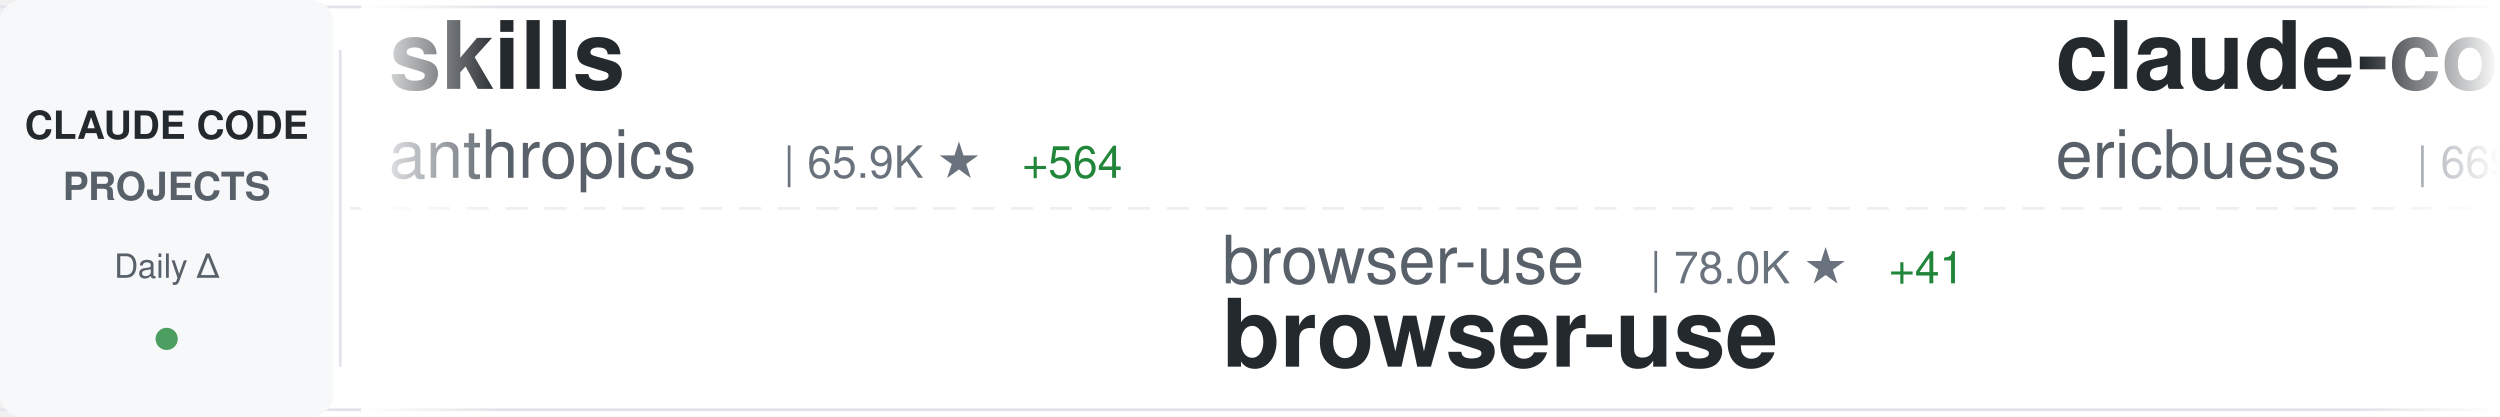
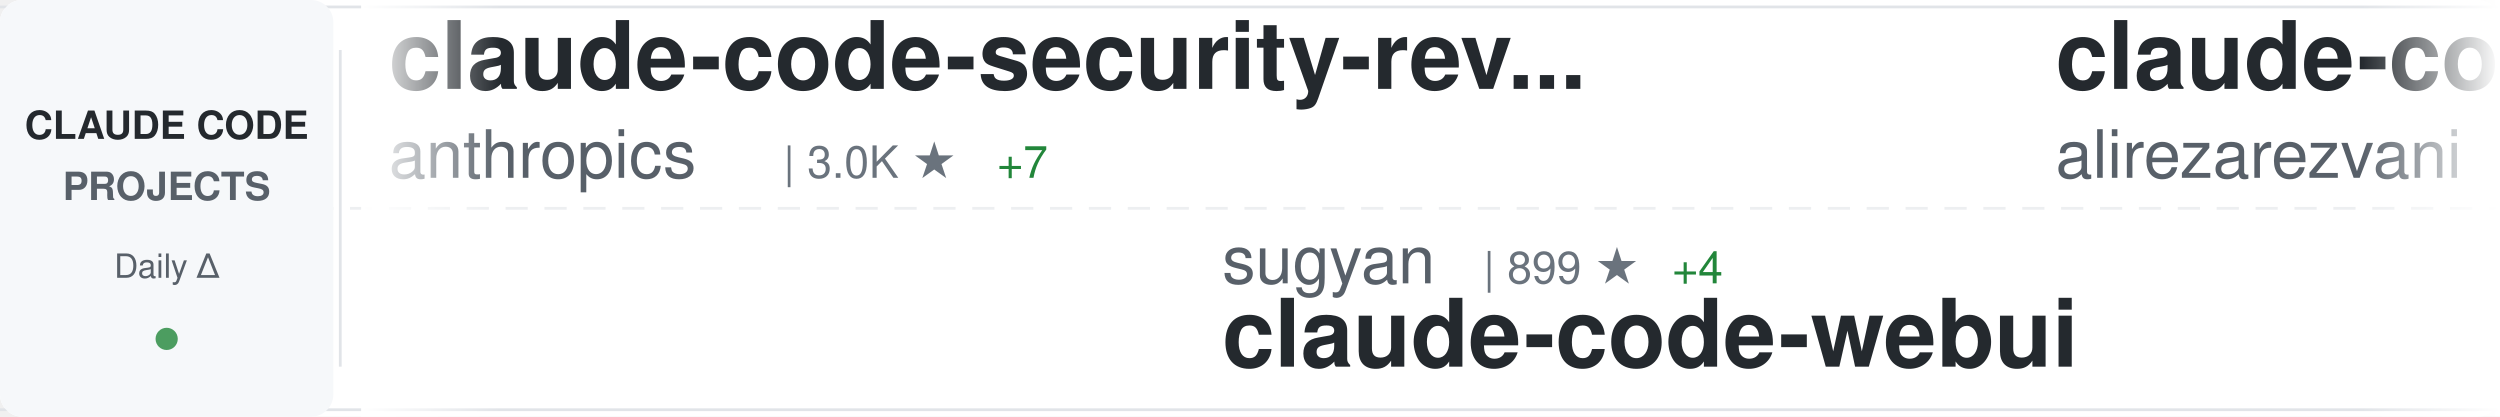
<svg xmlns="http://www.w3.org/2000/svg" width="900" height="150">
  <defs>
    <linearGradient id="awesomeLeftFade" x1="0%" y1="0%" x2="100%" y2="0%">
      <stop offset="0%" style="stop-color:#ffffff;stop-opacity:1" />
      <stop offset="100%" style="stop-color:#ffffff;stop-opacity:0" />
    </linearGradient>
    <linearGradient id="awesomeRightFade" x1="0%" y1="0%" x2="100%" y2="0%">
      <stop offset="0%" style="stop-color:#ffffff;stop-opacity:0" />
      <stop offset="100%" style="stop-color:#ffffff;stop-opacity:1" />
    </linearGradient>
  </defs>
  <rect width="900" height="150" fill="#ffffff" rx="8" />
  <rect x="0" y="2" width="900" height="1" fill="#e1e4e8" />
  <rect x="0" y="147" width="900" height="1" fill="#e1e4e8" />
  <line x1="0" y1="75" x2="900" y2="75" stroke="#e1e4e8" stroke-width="1" stroke-dasharray="8 6" opacity="0.6" />
  <rect x="0" y="0" width="120" height="150" fill="#f6f8fa" rx="8" />
  <text x="60" y="50" font-family="-apple-system, BlinkMacSystemFont, 'Segoe UI', Helvetica, Arial, sans-serif" font-size="14" font-weight="600" fill="#24292e" text-anchor="middle">CLAUDE CODE</text>
  <text x="60" y="72" font-family="-apple-system, BlinkMacSystemFont, 'Segoe UI', Helvetica, Arial, sans-serif" font-size="14" font-weight="600" fill="#586069" text-anchor="middle">PROJECTS</text>
  <text x="60" y="100" font-family="-apple-system, BlinkMacSystemFont, 'Segoe UI', Helvetica, Arial, sans-serif" font-size="12" font-weight="500" fill="#586069" text-anchor="middle">Daily Δ</text>
  <circle cx="60" cy="122" r="4" fill="#22863a" opacity="0.8" />
  <rect x="122" y="18" width="1" height="114" fill="#e1e4e8" />
  <clipPath id="awesomeTickerClip">
    <rect x="130" y="0" width="770" height="150" />
  </clipPath>
  <g clip-path="url(#awesomeTickerClip)">
    <g id="awesomeTickerItems">
      <animateTransform attributeName="transform" attributeType="XML" type="translate" from="0 0" to="-3000 0" dur="54s" repeatCount="indefinite" />
      <g transform="translate(0, 0)">
-         <text x="140" y="32" font-family="-apple-system, BlinkMacSystemFont, 'Segoe UI', Helvetica, Arial, sans-serif" font-size="34" font-weight="600" fill="#24292e">skills</text>
-         <text x="140" y="64" font-family="-apple-system, BlinkMacSystemFont, 'Segoe UI', Helvetica, Arial, sans-serif" font-size="24" font-weight="400" fill="#586069">anthropics</text>
-         <text x="282" y="64" font-family="-apple-system, BlinkMacSystemFont, 'Segoe UI', Helvetica, Arial, sans-serif" font-size="16" font-weight="500" fill="#6a737d">| 65.9K ★</text>
-         <text x="368" y="64" font-family="-apple-system, BlinkMacSystemFont, 'Segoe UI', Helvetica, Arial, sans-serif" font-size="16" font-weight="500" fill="#22863a"> +564</text>
-       </g>
-       <g transform="translate(300, 0)">
-         <text x="140" y="102" font-family="-apple-system, BlinkMacSystemFont, 'Segoe UI', Helvetica, Arial, sans-serif" font-size="24" font-weight="400" fill="#586069">browser-use</text>
-         <text x="294" y="102" font-family="-apple-system, BlinkMacSystemFont, 'Segoe UI', Helvetica, Arial, sans-serif" font-size="16" font-weight="500" fill="#6a737d">| 78.0K ★</text>
-         <text x="380" y="102" font-family="-apple-system, BlinkMacSystemFont, 'Segoe UI', Helvetica, Arial, sans-serif" font-size="16" font-weight="500" fill="#22863a"> +41</text>
-         <text x="140" y="132" font-family="-apple-system, BlinkMacSystemFont, 'Segoe UI', Helvetica, Arial, sans-serif" font-size="34" font-weight="600" fill="#24292e">browser-use</text>
-       </g>
-       <g transform="translate(600, 0)">
-         <text x="140" y="32" font-family="-apple-system, BlinkMacSystemFont, 'Segoe UI', Helvetica, Arial, sans-serif" font-size="34" font-weight="600" fill="#24292e">claude-code-docs</text>
-         <text x="140" y="64" font-family="-apple-system, BlinkMacSystemFont, 'Segoe UI', Helvetica, Arial, sans-serif" font-size="24" font-weight="400" fill="#586069">ericbuess</text>
-         <text x="270" y="64" font-family="-apple-system, BlinkMacSystemFont, 'Segoe UI', Helvetica, Arial, sans-serif" font-size="16" font-weight="500" fill="#6a737d">| 669 ★</text>
-         <text x="338" y="64" font-family="-apple-system, BlinkMacSystemFont, 'Segoe UI', Helvetica, Arial, sans-serif" font-size="16" font-weight="500" fill="#22863a"> +3</text>
-       </g>
-       <g transform="translate(900, 0)">
-         <text x="140" y="102" font-family="-apple-system, BlinkMacSystemFont, 'Segoe UI', Helvetica, Arial, sans-serif" font-size="24" font-weight="400" fill="#586069">superdesigndev</text>
-         <text x="330" y="102" font-family="-apple-system, BlinkMacSystemFont, 'Segoe UI', Helvetica, Arial, sans-serif" font-size="16" font-weight="500" fill="#6a737d">| 5.9K ★</text>
-         <text x="407" y="102" font-family="-apple-system, BlinkMacSystemFont, 'Segoe UI', Helvetica, Arial, sans-serif" font-size="16" font-weight="500" fill="#22863a"> +9</text>
-         <text x="140" y="132" font-family="-apple-system, BlinkMacSystemFont, 'Segoe UI', Helvetica, Arial, sans-serif" font-size="34" font-weight="600" fill="#24292e">superdesign</text>
-       </g>
-       <g transform="translate(1200, 0)">
-         <text x="140" y="32" font-family="-apple-system, BlinkMacSystemFont, 'Segoe UI', Helvetica, Arial, sans-serif" font-size="34" font-weight="600" fill="#24292e">my-claude-code-setup</text>
-         <text x="140" y="64" font-family="-apple-system, BlinkMacSystemFont, 'Segoe UI', Helvetica, Arial, sans-serif" font-size="24" font-weight="400" fill="#586069">centminmod</text>
-         <text x="282" y="64" font-family="-apple-system, BlinkMacSystemFont, 'Segoe UI', Helvetica, Arial, sans-serif" font-size="16" font-weight="500" fill="#6a737d">| 1.8K ★</text>
-         <text x="359" y="64" font-family="-apple-system, BlinkMacSystemFont, 'Segoe UI', Helvetica, Arial, sans-serif" font-size="16" font-weight="500" fill="#22863a"> +12</text>
-       </g>
-       <g transform="translate(1500, 0)">
-         <text x="140" y="102" font-family="-apple-system, BlinkMacSystemFont, 'Segoe UI', Helvetica, Arial, sans-serif" font-size="24" font-weight="400" fill="#586069">1rgs</text>
-         <text x="210" y="102" font-family="-apple-system, BlinkMacSystemFont, 'Segoe UI', Helvetica, Arial, sans-serif" font-size="16" font-weight="500" fill="#6a737d">| 3.0K ★</text>
-         <text x="287" y="102" font-family="-apple-system, BlinkMacSystemFont, 'Segoe UI', Helvetica, Arial, sans-serif" font-size="16" font-weight="500" fill="#22863a"> +9</text>
-         <text x="140" y="132" font-family="-apple-system, BlinkMacSystemFont, 'Segoe UI', Helvetica, Arial, sans-serif" font-size="34" font-weight="600" fill="#24292e">claude-code-proxy</text>
-       </g>
-       <g transform="translate(1800, 0)">
-         <text x="140" y="32" font-family="-apple-system, BlinkMacSystemFont, 'Segoe UI', Helvetica, Arial, sans-serif" font-size="34" font-weight="600" fill="#24292e">agents</text>
-         <text x="140" y="64" font-family="-apple-system, BlinkMacSystemFont, 'Segoe UI', Helvetica, Arial, sans-serif" font-size="24" font-weight="400" fill="#586069">wshobson</text>
-         <text x="258" y="64" font-family="-apple-system, BlinkMacSystemFont, 'Segoe UI', Helvetica, Arial, sans-serif" font-size="16" font-weight="500" fill="#6a737d">| 28.1K ★</text>
-         <text x="344" y="64" font-family="-apple-system, BlinkMacSystemFont, 'Segoe UI', Helvetica, Arial, sans-serif" font-size="16" font-weight="500" fill="#22863a"> +94</text>
-       </g>
-       <g transform="translate(2100, 0)">
-         <text x="140" y="102" font-family="-apple-system, BlinkMacSystemFont, 'Segoe UI', Helvetica, Arial, sans-serif" font-size="24" font-weight="400" fill="#586069">disler</text>
-         <text x="234" y="102" font-family="-apple-system, BlinkMacSystemFont, 'Segoe UI', Helvetica, Arial, sans-serif" font-size="16" font-weight="500" fill="#6a737d">| 2.7K ★</text>
-         <text x="311" y="102" font-family="-apple-system, BlinkMacSystemFont, 'Segoe UI', Helvetica, Arial, sans-serif" font-size="16" font-weight="500" fill="#22863a"> +72</text>
-         <text x="140" y="132" font-family="-apple-system, BlinkMacSystemFont, 'Segoe UI', Helvetica, Arial, sans-serif" font-size="34" font-weight="600" fill="#24292e">claude-code-hooks-master...</text>
-       </g>
-       <g transform="translate(2400, 0)">
        <text x="140" y="32" font-family="-apple-system, BlinkMacSystemFont, 'Segoe UI', Helvetica, Arial, sans-serif" font-size="34" font-weight="600" fill="#24292e">claude-code-security-rev...</text>
        <text x="140" y="64" font-family="-apple-system, BlinkMacSystemFont, 'Segoe UI', Helvetica, Arial, sans-serif" font-size="24" font-weight="400" fill="#586069">anthropics</text>
        <text x="282" y="64" font-family="-apple-system, BlinkMacSystemFont, 'Segoe UI', Helvetica, Arial, sans-serif" font-size="16" font-weight="500" fill="#6a737d">| 3.0K ★</text>
-         <text x="359" y="64" font-family="-apple-system, BlinkMacSystemFont, 'Segoe UI', Helvetica, Arial, sans-serif" font-size="16" font-weight="500" fill="#22863a"> +5</text>
+         <text x="359" y="64" font-family="-apple-system, BlinkMacSystemFont, 'Segoe UI', Helvetica, Arial, sans-serif" font-size="16" font-weight="500" fill="#22863a"> +7</text>
+       </g>
+       <g transform="translate(300, 0)">
+         <text x="140" y="102" font-family="-apple-system, BlinkMacSystemFont, 'Segoe UI', Helvetica, Arial, sans-serif" font-size="24" font-weight="400" fill="#586069">sugyan</text>
+         <text x="234" y="102" font-family="-apple-system, BlinkMacSystemFont, 'Segoe UI', Helvetica, Arial, sans-serif" font-size="16" font-weight="500" fill="#6a737d">| 899 ★</text>
+         <text x="302" y="102" font-family="-apple-system, BlinkMacSystemFont, 'Segoe UI', Helvetica, Arial, sans-serif" font-size="16" font-weight="500" fill="#22863a"> +4</text>
+         <text x="140" y="132" font-family="-apple-system, BlinkMacSystemFont, 'Segoe UI', Helvetica, Arial, sans-serif" font-size="34" font-weight="600" fill="#24292e">claude-code-webui</text>
+       </g>
+       <g transform="translate(600, 0)">
+         <text x="140" y="32" font-family="-apple-system, BlinkMacSystemFont, 'Segoe UI', Helvetica, Arial, sans-serif" font-size="34" font-weight="600" fill="#24292e">claude-code-skill-factor...</text>
+         <text x="140" y="64" font-family="-apple-system, BlinkMacSystemFont, 'Segoe UI', Helvetica, Arial, sans-serif" font-size="24" font-weight="400" fill="#586069">alirezarezvani</text>
+         <text x="330" y="64" font-family="-apple-system, BlinkMacSystemFont, 'Segoe UI', Helvetica, Arial, sans-serif" font-size="16" font-weight="500" fill="#6a737d">| 478 ★</text>
+         <text x="398" y="64" font-family="-apple-system, BlinkMacSystemFont, 'Segoe UI', Helvetica, Arial, sans-serif" font-size="16" font-weight="500" fill="#22863a"> +5</text>
+       </g>
+       <g transform="translate(900, 0)">
+         <text x="140" y="102" font-family="-apple-system, BlinkMacSystemFont, 'Segoe UI', Helvetica, Arial, sans-serif" font-size="24" font-weight="400" fill="#586069">diet103</text>
+         <text x="246" y="102" font-family="-apple-system, BlinkMacSystemFont, 'Segoe UI', Helvetica, Arial, sans-serif" font-size="16" font-weight="500" fill="#6a737d">| 8.8K ★</text>
+         <text x="323" y="102" font-family="-apple-system, BlinkMacSystemFont, 'Segoe UI', Helvetica, Arial, sans-serif" font-size="16" font-weight="500" fill="#22863a"> +11</text>
+         <text x="140" y="132" font-family="-apple-system, BlinkMacSystemFont, 'Segoe UI', Helvetica, Arial, sans-serif" font-size="34" font-weight="600" fill="#24292e">claude-code-infrastructu...</text>
+       </g>
+       <g transform="translate(1200, 0)">
+         <text x="140" y="32" font-family="-apple-system, BlinkMacSystemFont, 'Segoe UI', Helvetica, Arial, sans-serif" font-size="34" font-weight="600" fill="#24292e">claude-code-sub-agents</text>
+         <text x="140" y="64" font-family="-apple-system, BlinkMacSystemFont, 'Segoe UI', Helvetica, Arial, sans-serif" font-size="24" font-weight="400" fill="#586069">lst97</text>
+         <text x="222" y="64" font-family="-apple-system, BlinkMacSystemFont, 'Segoe UI', Helvetica, Arial, sans-serif" font-size="16" font-weight="500" fill="#6a737d">| 1.4K ★</text>
+         <text x="299" y="64" font-family="-apple-system, BlinkMacSystemFont, 'Segoe UI', Helvetica, Arial, sans-serif" font-size="16" font-weight="500" fill="#22863a"> +2</text>
+       </g>
+       <g transform="translate(1500, 0)">
+         <text x="140" y="102" font-family="-apple-system, BlinkMacSystemFont, 'Segoe UI', Helvetica, Arial, sans-serif" font-size="24" font-weight="400" fill="#586069">rizethereum</text>
+         <text x="294" y="102" font-family="-apple-system, BlinkMacSystemFont, 'Segoe UI', Helvetica, Arial, sans-serif" font-size="16" font-weight="500" fill="#6a737d">| 1.7K ★</text>
+         <text x="140" y="132" font-family="-apple-system, BlinkMacSystemFont, 'Segoe UI', Helvetica, Arial, sans-serif" font-size="34" font-weight="600" fill="#24292e">claude-code-requirements...</text>
+       </g>
+       <g transform="translate(1800, 0)">
+         <text x="140" y="32" font-family="-apple-system, BlinkMacSystemFont, 'Segoe UI', Helvetica, Arial, sans-serif" font-size="34" font-weight="600" fill="#24292e">claude-code-proxy</text>
+         <text x="140" y="64" font-family="-apple-system, BlinkMacSystemFont, 'Segoe UI', Helvetica, Arial, sans-serif" font-size="24" font-weight="400" fill="#586069">1rgs</text>
+         <text x="210" y="64" font-family="-apple-system, BlinkMacSystemFont, 'Segoe UI', Helvetica, Arial, sans-serif" font-size="16" font-weight="500" fill="#6a737d">| 3.0K ★</text>
+         <text x="287" y="64" font-family="-apple-system, BlinkMacSystemFont, 'Segoe UI', Helvetica, Arial, sans-serif" font-size="16" font-weight="500" fill="#22863a"> +8</text>
+       </g>
+       <g transform="translate(2100, 0)">
+         <text x="140" y="102" font-family="-apple-system, BlinkMacSystemFont, 'Segoe UI', Helvetica, Arial, sans-serif" font-size="24" font-weight="400" fill="#586069">shareAI-lab</text>
+         <text x="294" y="102" font-family="-apple-system, BlinkMacSystemFont, 'Segoe UI', Helvetica, Arial, sans-serif" font-size="16" font-weight="500" fill="#6a737d">| 16.7K ★</text>
+         <text x="380" y="102" font-family="-apple-system, BlinkMacSystemFont, 'Segoe UI', Helvetica, Arial, sans-serif" font-size="16" font-weight="500" fill="#22863a"> +77</text>
+         <text x="140" y="132" font-family="-apple-system, BlinkMacSystemFont, 'Segoe UI', Helvetica, Arial, sans-serif" font-size="34" font-weight="600" fill="#24292e">learn-claude-code</text>
+       </g>
+       <g transform="translate(2400, 0)">
+         <text x="140" y="32" font-family="-apple-system, BlinkMacSystemFont, 'Segoe UI', Helvetica, Arial, sans-serif" font-size="34" font-weight="600" fill="#24292e">claude-code-hub</text>
+         <text x="140" y="64" font-family="-apple-system, BlinkMacSystemFont, 'Segoe UI', Helvetica, Arial, sans-serif" font-size="24" font-weight="400" fill="#586069">ding113</text>
+         <text x="246" y="64" font-family="-apple-system, BlinkMacSystemFont, 'Segoe UI', Helvetica, Arial, sans-serif" font-size="16" font-weight="500" fill="#6a737d">| 1.4K ★</text>
+         <text x="323" y="64" font-family="-apple-system, BlinkMacSystemFont, 'Segoe UI', Helvetica, Arial, sans-serif" font-size="16" font-weight="500" fill="#22863a"> +12</text>
      </g>
      <g transform="translate(2700, 0)">
-         <text x="140" y="102" font-family="-apple-system, BlinkMacSystemFont, 'Segoe UI', Helvetica, Arial, sans-serif" font-size="24" font-weight="400" fill="#586069">farion1231</text>
-         <text x="282" y="102" font-family="-apple-system, BlinkMacSystemFont, 'Segoe UI', Helvetica, Arial, sans-serif" font-size="16" font-weight="500" fill="#6a737d">| 16.9K ★</text>
-         <text x="368" y="102" font-family="-apple-system, BlinkMacSystemFont, 'Segoe UI', Helvetica, Arial, sans-serif" font-size="16" font-weight="500" fill="#22863a"> +177</text>
-         <text x="140" y="132" font-family="-apple-system, BlinkMacSystemFont, 'Segoe UI', Helvetica, Arial, sans-serif" font-size="34" font-weight="600" fill="#24292e">cc-switch</text>
+         <text x="140" y="102" font-family="-apple-system, BlinkMacSystemFont, 'Segoe UI', Helvetica, Arial, sans-serif" font-size="24" font-weight="400" fill="#586069">nishimoto265</text>
+         <text x="306" y="102" font-family="-apple-system, BlinkMacSystemFont, 'Segoe UI', Helvetica, Arial, sans-serif" font-size="16" font-weight="500" fill="#6a737d">| 488 ★</text>
+         <text x="140" y="132" font-family="-apple-system, BlinkMacSystemFont, 'Segoe UI', Helvetica, Arial, sans-serif" font-size="34" font-weight="600" fill="#24292e">Claude-Code-Communicatio...</text>
      </g>
      <g transform="translate(3000, 0)">
-         <text x="140" y="32" font-family="-apple-system, BlinkMacSystemFont, 'Segoe UI', Helvetica, Arial, sans-serif" font-size="34" font-weight="600" fill="#24292e">skills</text>
+         <text x="140" y="32" font-family="-apple-system, BlinkMacSystemFont, 'Segoe UI', Helvetica, Arial, sans-serif" font-size="34" font-weight="600" fill="#24292e">claude-code-security-rev...</text>
        <text x="140" y="64" font-family="-apple-system, BlinkMacSystemFont, 'Segoe UI', Helvetica, Arial, sans-serif" font-size="24" font-weight="400" fill="#586069">anthropics</text>
-         <text x="282" y="64" font-family="-apple-system, BlinkMacSystemFont, 'Segoe UI', Helvetica, Arial, sans-serif" font-size="16" font-weight="500" fill="#6a737d">| 65.9K ★</text>
-         <text x="368" y="64" font-family="-apple-system, BlinkMacSystemFont, 'Segoe UI', Helvetica, Arial, sans-serif" font-size="16" font-weight="500" fill="#22863a"> +564</text>
+         <text x="282" y="64" font-family="-apple-system, BlinkMacSystemFont, 'Segoe UI', Helvetica, Arial, sans-serif" font-size="16" font-weight="500" fill="#6a737d">| 3.0K ★</text>
+         <text x="359" y="64" font-family="-apple-system, BlinkMacSystemFont, 'Segoe UI', Helvetica, Arial, sans-serif" font-size="16" font-weight="500" fill="#22863a"> +7</text>
      </g>
      <g transform="translate(3300, 0)">
-         <text x="140" y="102" font-family="-apple-system, BlinkMacSystemFont, 'Segoe UI', Helvetica, Arial, sans-serif" font-size="24" font-weight="400" fill="#586069">browser-use</text>
-         <text x="294" y="102" font-family="-apple-system, BlinkMacSystemFont, 'Segoe UI', Helvetica, Arial, sans-serif" font-size="16" font-weight="500" fill="#6a737d">| 78.0K ★</text>
-         <text x="380" y="102" font-family="-apple-system, BlinkMacSystemFont, 'Segoe UI', Helvetica, Arial, sans-serif" font-size="16" font-weight="500" fill="#22863a"> +41</text>
-         <text x="140" y="132" font-family="-apple-system, BlinkMacSystemFont, 'Segoe UI', Helvetica, Arial, sans-serif" font-size="34" font-weight="600" fill="#24292e">browser-use</text>
+         <text x="140" y="102" font-family="-apple-system, BlinkMacSystemFont, 'Segoe UI', Helvetica, Arial, sans-serif" font-size="24" font-weight="400" fill="#586069">sugyan</text>
+         <text x="234" y="102" font-family="-apple-system, BlinkMacSystemFont, 'Segoe UI', Helvetica, Arial, sans-serif" font-size="16" font-weight="500" fill="#6a737d">| 899 ★</text>
+         <text x="302" y="102" font-family="-apple-system, BlinkMacSystemFont, 'Segoe UI', Helvetica, Arial, sans-serif" font-size="16" font-weight="500" fill="#22863a"> +4</text>
+         <text x="140" y="132" font-family="-apple-system, BlinkMacSystemFont, 'Segoe UI', Helvetica, Arial, sans-serif" font-size="34" font-weight="600" fill="#24292e">claude-code-webui</text>
      </g>
      <g transform="translate(3600, 0)">
-         <text x="140" y="32" font-family="-apple-system, BlinkMacSystemFont, 'Segoe UI', Helvetica, Arial, sans-serif" font-size="34" font-weight="600" fill="#24292e">claude-code-docs</text>
-         <text x="140" y="64" font-family="-apple-system, BlinkMacSystemFont, 'Segoe UI', Helvetica, Arial, sans-serif" font-size="24" font-weight="400" fill="#586069">ericbuess</text>
-         <text x="270" y="64" font-family="-apple-system, BlinkMacSystemFont, 'Segoe UI', Helvetica, Arial, sans-serif" font-size="16" font-weight="500" fill="#6a737d">| 669 ★</text>
-         <text x="338" y="64" font-family="-apple-system, BlinkMacSystemFont, 'Segoe UI', Helvetica, Arial, sans-serif" font-size="16" font-weight="500" fill="#22863a"> +3</text>
+         <text x="140" y="32" font-family="-apple-system, BlinkMacSystemFont, 'Segoe UI', Helvetica, Arial, sans-serif" font-size="34" font-weight="600" fill="#24292e">claude-code-skill-factor...</text>
+         <text x="140" y="64" font-family="-apple-system, BlinkMacSystemFont, 'Segoe UI', Helvetica, Arial, sans-serif" font-size="24" font-weight="400" fill="#586069">alirezarezvani</text>
+         <text x="330" y="64" font-family="-apple-system, BlinkMacSystemFont, 'Segoe UI', Helvetica, Arial, sans-serif" font-size="16" font-weight="500" fill="#6a737d">| 478 ★</text>
+         <text x="398" y="64" font-family="-apple-system, BlinkMacSystemFont, 'Segoe UI', Helvetica, Arial, sans-serif" font-size="16" font-weight="500" fill="#22863a"> +5</text>
      </g>
      <g transform="translate(3900, 0)">
-         <text x="140" y="102" font-family="-apple-system, BlinkMacSystemFont, 'Segoe UI', Helvetica, Arial, sans-serif" font-size="24" font-weight="400" fill="#586069">superdesigndev</text>
-         <text x="330" y="102" font-family="-apple-system, BlinkMacSystemFont, 'Segoe UI', Helvetica, Arial, sans-serif" font-size="16" font-weight="500" fill="#6a737d">| 5.9K ★</text>
-         <text x="407" y="102" font-family="-apple-system, BlinkMacSystemFont, 'Segoe UI', Helvetica, Arial, sans-serif" font-size="16" font-weight="500" fill="#22863a"> +9</text>
-         <text x="140" y="132" font-family="-apple-system, BlinkMacSystemFont, 'Segoe UI', Helvetica, Arial, sans-serif" font-size="34" font-weight="600" fill="#24292e">superdesign</text>
+         <text x="140" y="102" font-family="-apple-system, BlinkMacSystemFont, 'Segoe UI', Helvetica, Arial, sans-serif" font-size="24" font-weight="400" fill="#586069">diet103</text>
+         <text x="246" y="102" font-family="-apple-system, BlinkMacSystemFont, 'Segoe UI', Helvetica, Arial, sans-serif" font-size="16" font-weight="500" fill="#6a737d">| 8.8K ★</text>
+         <text x="323" y="102" font-family="-apple-system, BlinkMacSystemFont, 'Segoe UI', Helvetica, Arial, sans-serif" font-size="16" font-weight="500" fill="#22863a"> +11</text>
+         <text x="140" y="132" font-family="-apple-system, BlinkMacSystemFont, 'Segoe UI', Helvetica, Arial, sans-serif" font-size="34" font-weight="600" fill="#24292e">claude-code-infrastructu...</text>
      </g>
    </g>
  </g>
  <rect x="130" y="0" width="50" height="150" fill="url(#awesomeLeftFade)" />
  <rect x="850" y="0" width="50" height="150" fill="url(#awesomeRightFade)" />
</svg>
